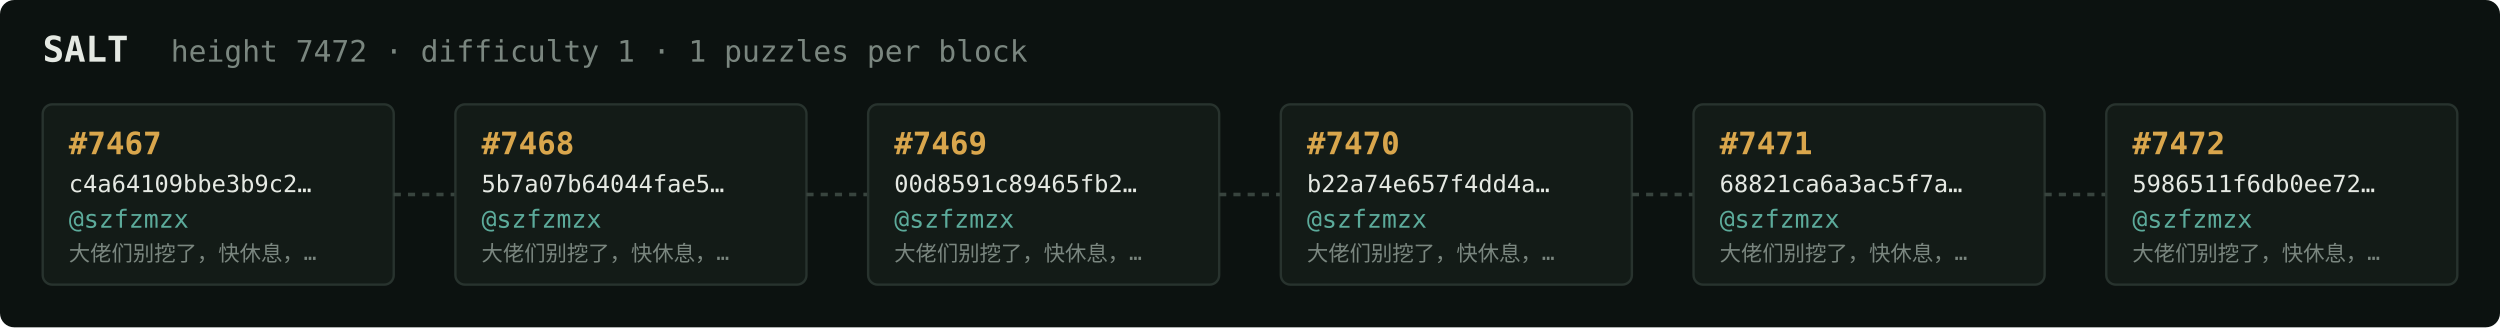
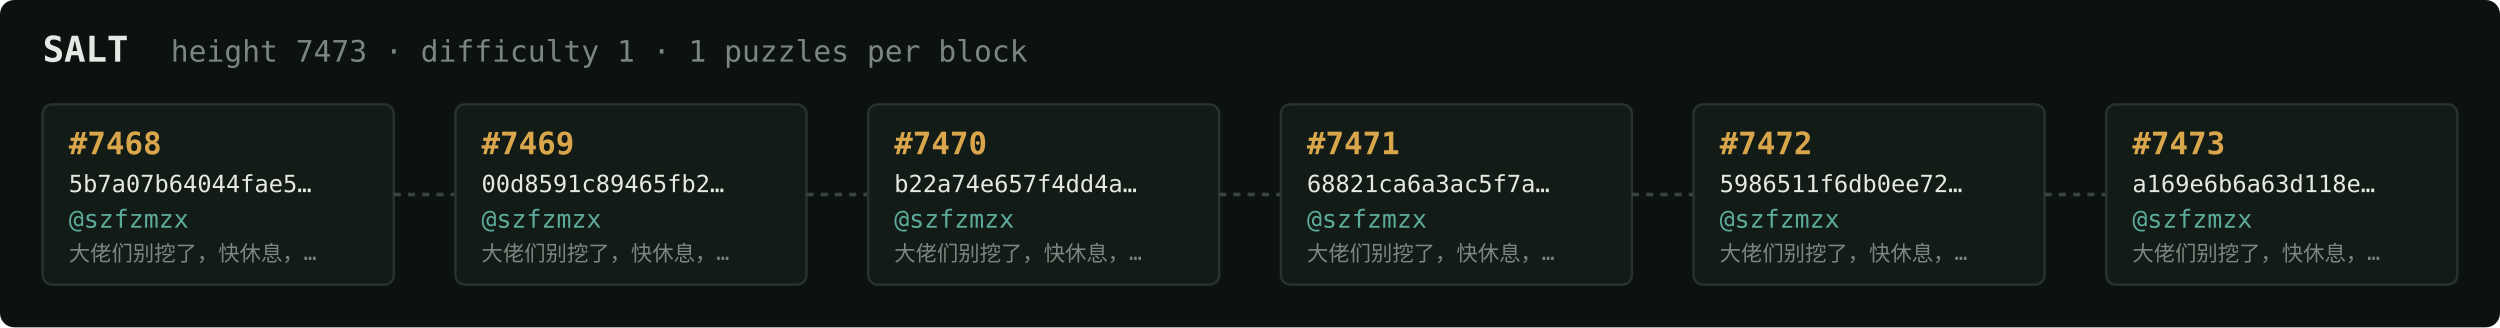
<svg xmlns="http://www.w3.org/2000/svg" width="1054" height="138" viewBox="0 0 1054 138" font-family="ui-monospace,SFMono-Regular,Menlo,monospace">
  <rect fill="#0c1210" width="1054" height="138" rx="6" />
  <text x="18" y="26" fill="#e5e9e3" font-size="15" font-weight="700">SALT</text>
-   <text x="72" y="26" fill="#7a867f" font-size="12.5">height 7472 · difficulty 1 · 1 puzzles per block</text>
+   <text x="72" y="26" fill="#7a867f" font-size="12.5">height 7473 · difficulty 1 · 1 puzzles per block</text>
  <rect x="18" y="44" width="148" height="76" rx="4" fill="#131b17" stroke="#28332e" stroke-width="1" />
-   <text x="29" y="65" fill="#d9a64c" font-size="13" font-weight="700">#7467</text>
-   <text x="29" y="81" fill="#e5e9e3" font-size="10">c4a64109bbe3b9c2…</text>
+   <text x="29" y="65" fill="#d9a64c" font-size="13" font-weight="700">#7468</text>
+   <text x="29" y="81" fill="#e5e9e3" font-size="10">5b7a07b64044fae5…</text>
  <text x="29" y="96" fill="#5cab9b" font-size="10.5">@szfzmzx</text>
  <text x="29" y="110" fill="#7a867f" font-size="9">大佬们别挖了，快休息，…</text>
  <line x1="166" y1="82.0" x2="192" y2="82.0" stroke="#38443e" stroke-width="1.5" stroke-dasharray="3 3" />
  <rect x="192" y="44" width="148" height="76" rx="4" fill="#131b17" stroke="#28332e" stroke-width="1" />
-   <text x="203" y="65" fill="#d9a64c" font-size="13" font-weight="700">#7468</text>
-   <text x="203" y="81" fill="#e5e9e3" font-size="10">5b7a07b64044fae5…</text>
+   <text x="203" y="65" fill="#d9a64c" font-size="13" font-weight="700">#7469</text>
+   <text x="203" y="81" fill="#e5e9e3" font-size="10">00d8591c89465fb2…</text>
  <text x="203" y="96" fill="#5cab9b" font-size="10.5">@szfzmzx</text>
  <text x="203" y="110" fill="#7a867f" font-size="9">大佬们别挖了，快休息，…</text>
  <line x1="340" y1="82.0" x2="366" y2="82.0" stroke="#38443e" stroke-width="1.5" stroke-dasharray="3 3" />
  <rect x="366" y="44" width="148" height="76" rx="4" fill="#131b17" stroke="#28332e" stroke-width="1" />
-   <text x="377" y="65" fill="#d9a64c" font-size="13" font-weight="700">#7469</text>
-   <text x="377" y="81" fill="#e5e9e3" font-size="10">00d8591c89465fb2…</text>
+   <text x="377" y="65" fill="#d9a64c" font-size="13" font-weight="700">#7470</text>
+   <text x="377" y="81" fill="#e5e9e3" font-size="10">b22a74e657f4dd4a…</text>
  <text x="377" y="96" fill="#5cab9b" font-size="10.5">@szfzmzx</text>
  <text x="377" y="110" fill="#7a867f" font-size="9">大佬们别挖了，快休息，…</text>
  <line x1="514" y1="82.0" x2="540" y2="82.0" stroke="#38443e" stroke-width="1.5" stroke-dasharray="3 3" />
  <rect x="540" y="44" width="148" height="76" rx="4" fill="#131b17" stroke="#28332e" stroke-width="1" />
-   <text x="551" y="65" fill="#d9a64c" font-size="13" font-weight="700">#7470</text>
-   <text x="551" y="81" fill="#e5e9e3" font-size="10">b22a74e657f4dd4a…</text>
+   <text x="551" y="65" fill="#d9a64c" font-size="13" font-weight="700">#7471</text>
+   <text x="551" y="81" fill="#e5e9e3" font-size="10">68821ca6a3ac5f7a…</text>
  <text x="551" y="96" fill="#5cab9b" font-size="10.5">@szfzmzx</text>
  <text x="551" y="110" fill="#7a867f" font-size="9">大佬们别挖了，快休息，…</text>
  <line x1="688" y1="82.0" x2="714" y2="82.0" stroke="#38443e" stroke-width="1.5" stroke-dasharray="3 3" />
  <rect x="714" y="44" width="148" height="76" rx="4" fill="#131b17" stroke="#28332e" stroke-width="1" />
-   <text x="725" y="65" fill="#d9a64c" font-size="13" font-weight="700">#7471</text>
-   <text x="725" y="81" fill="#e5e9e3" font-size="10">68821ca6a3ac5f7a…</text>
+   <text x="725" y="65" fill="#d9a64c" font-size="13" font-weight="700">#7472</text>
+   <text x="725" y="81" fill="#e5e9e3" font-size="10">5986511f6db0ee72…</text>
  <text x="725" y="96" fill="#5cab9b" font-size="10.5">@szfzmzx</text>
  <text x="725" y="110" fill="#7a867f" font-size="9">大佬们别挖了，快休息，…</text>
  <line x1="862" y1="82.0" x2="888" y2="82.0" stroke="#38443e" stroke-width="1.5" stroke-dasharray="3 3" />
  <rect x="888" y="44" width="148" height="76" rx="4" fill="#131b17" stroke="#28332e" stroke-width="1" />
-   <text x="899" y="65" fill="#d9a64c" font-size="13" font-weight="700">#7472</text>
-   <text x="899" y="81" fill="#e5e9e3" font-size="10">5986511f6db0ee72…</text>
+   <text x="899" y="65" fill="#d9a64c" font-size="13" font-weight="700">#7473</text>
+   <text x="899" y="81" fill="#e5e9e3" font-size="10">a169e6b6a63d118e…</text>
  <text x="899" y="96" fill="#5cab9b" font-size="10.5">@szfzmzx</text>
  <text x="899" y="110" fill="#7a867f" font-size="9">大佬们别挖了，快休息，…</text>
</svg>
